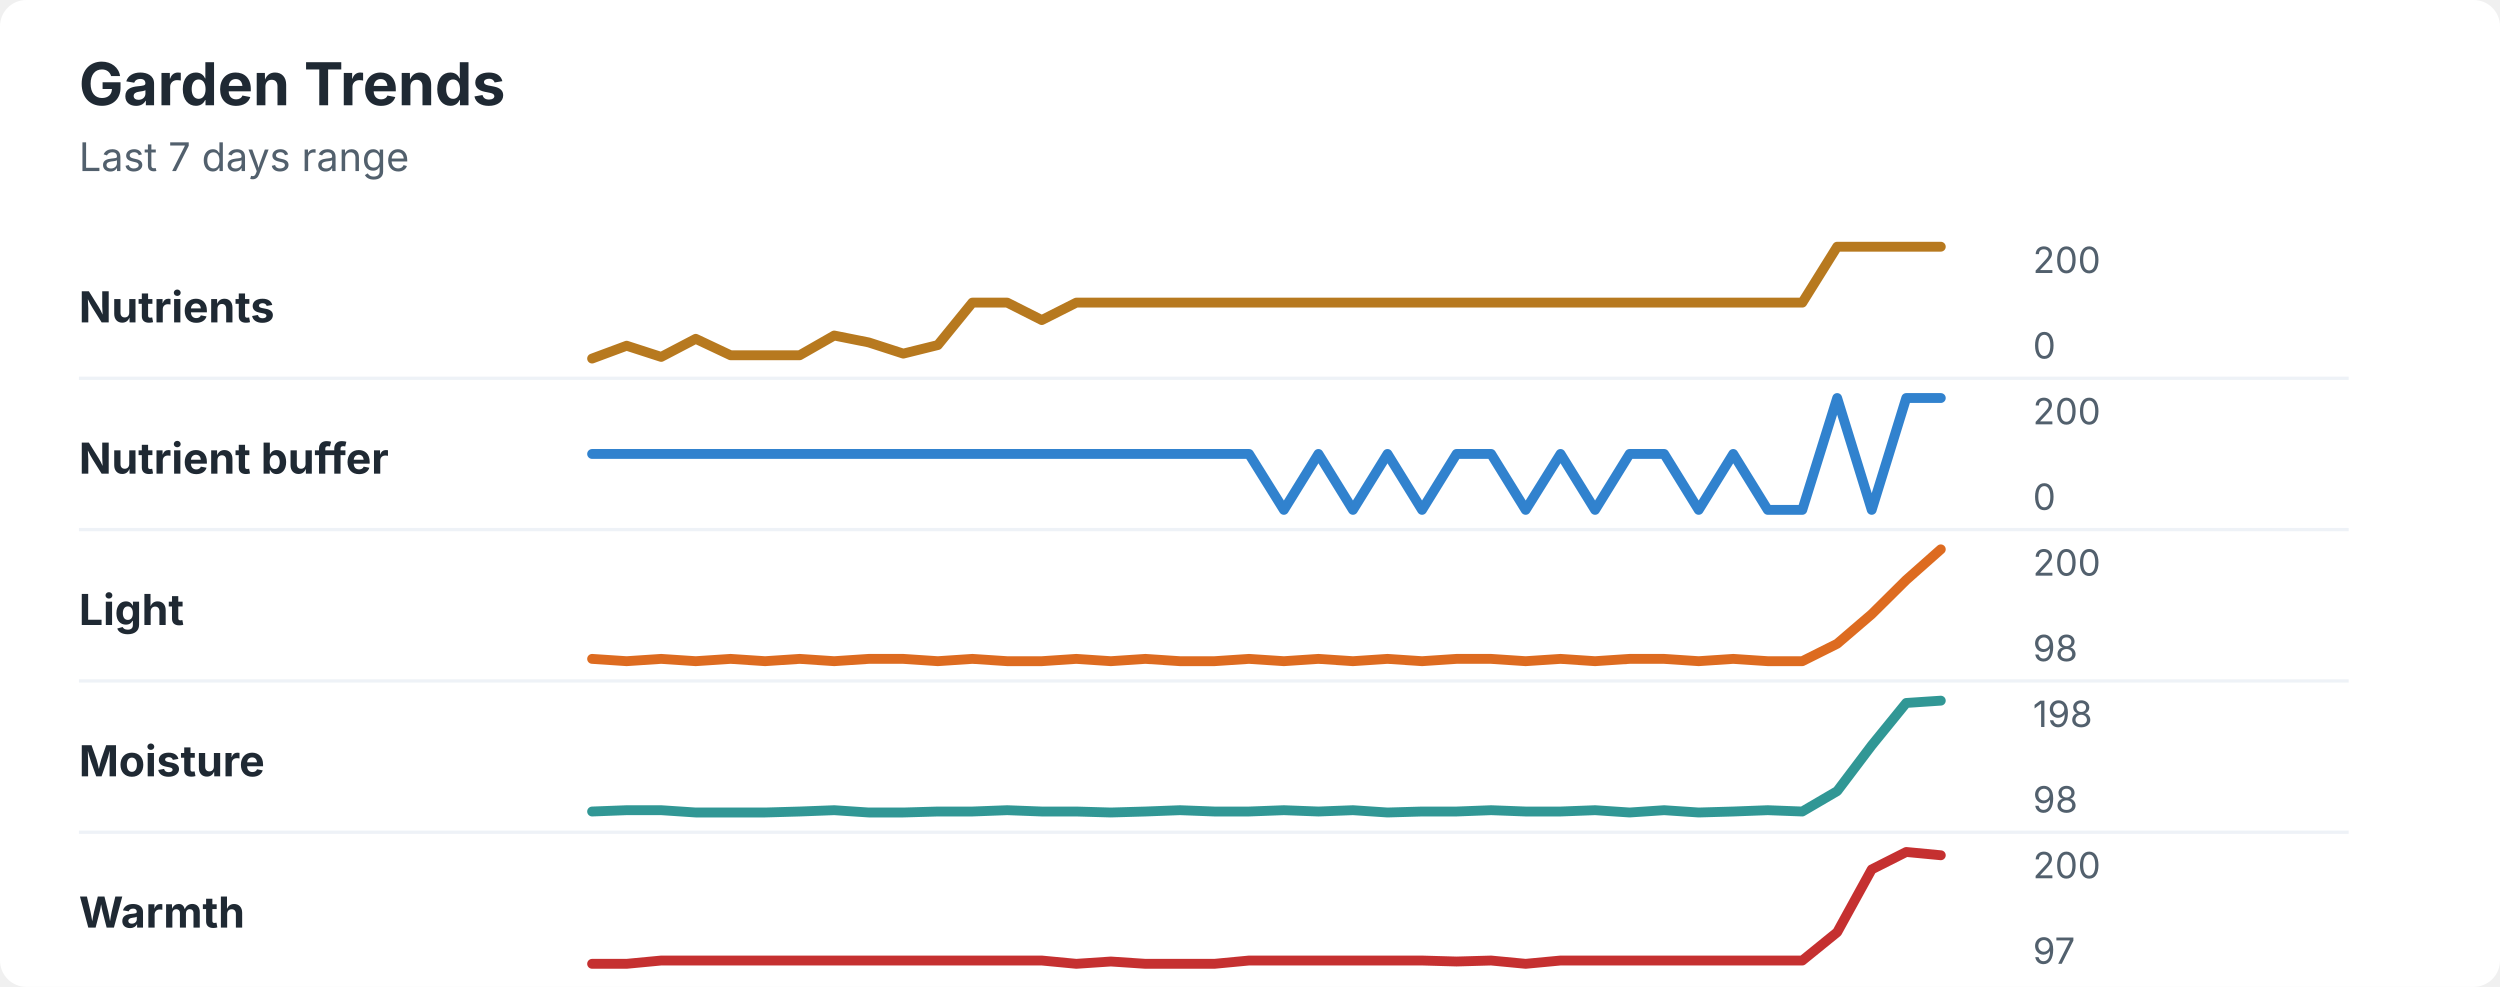
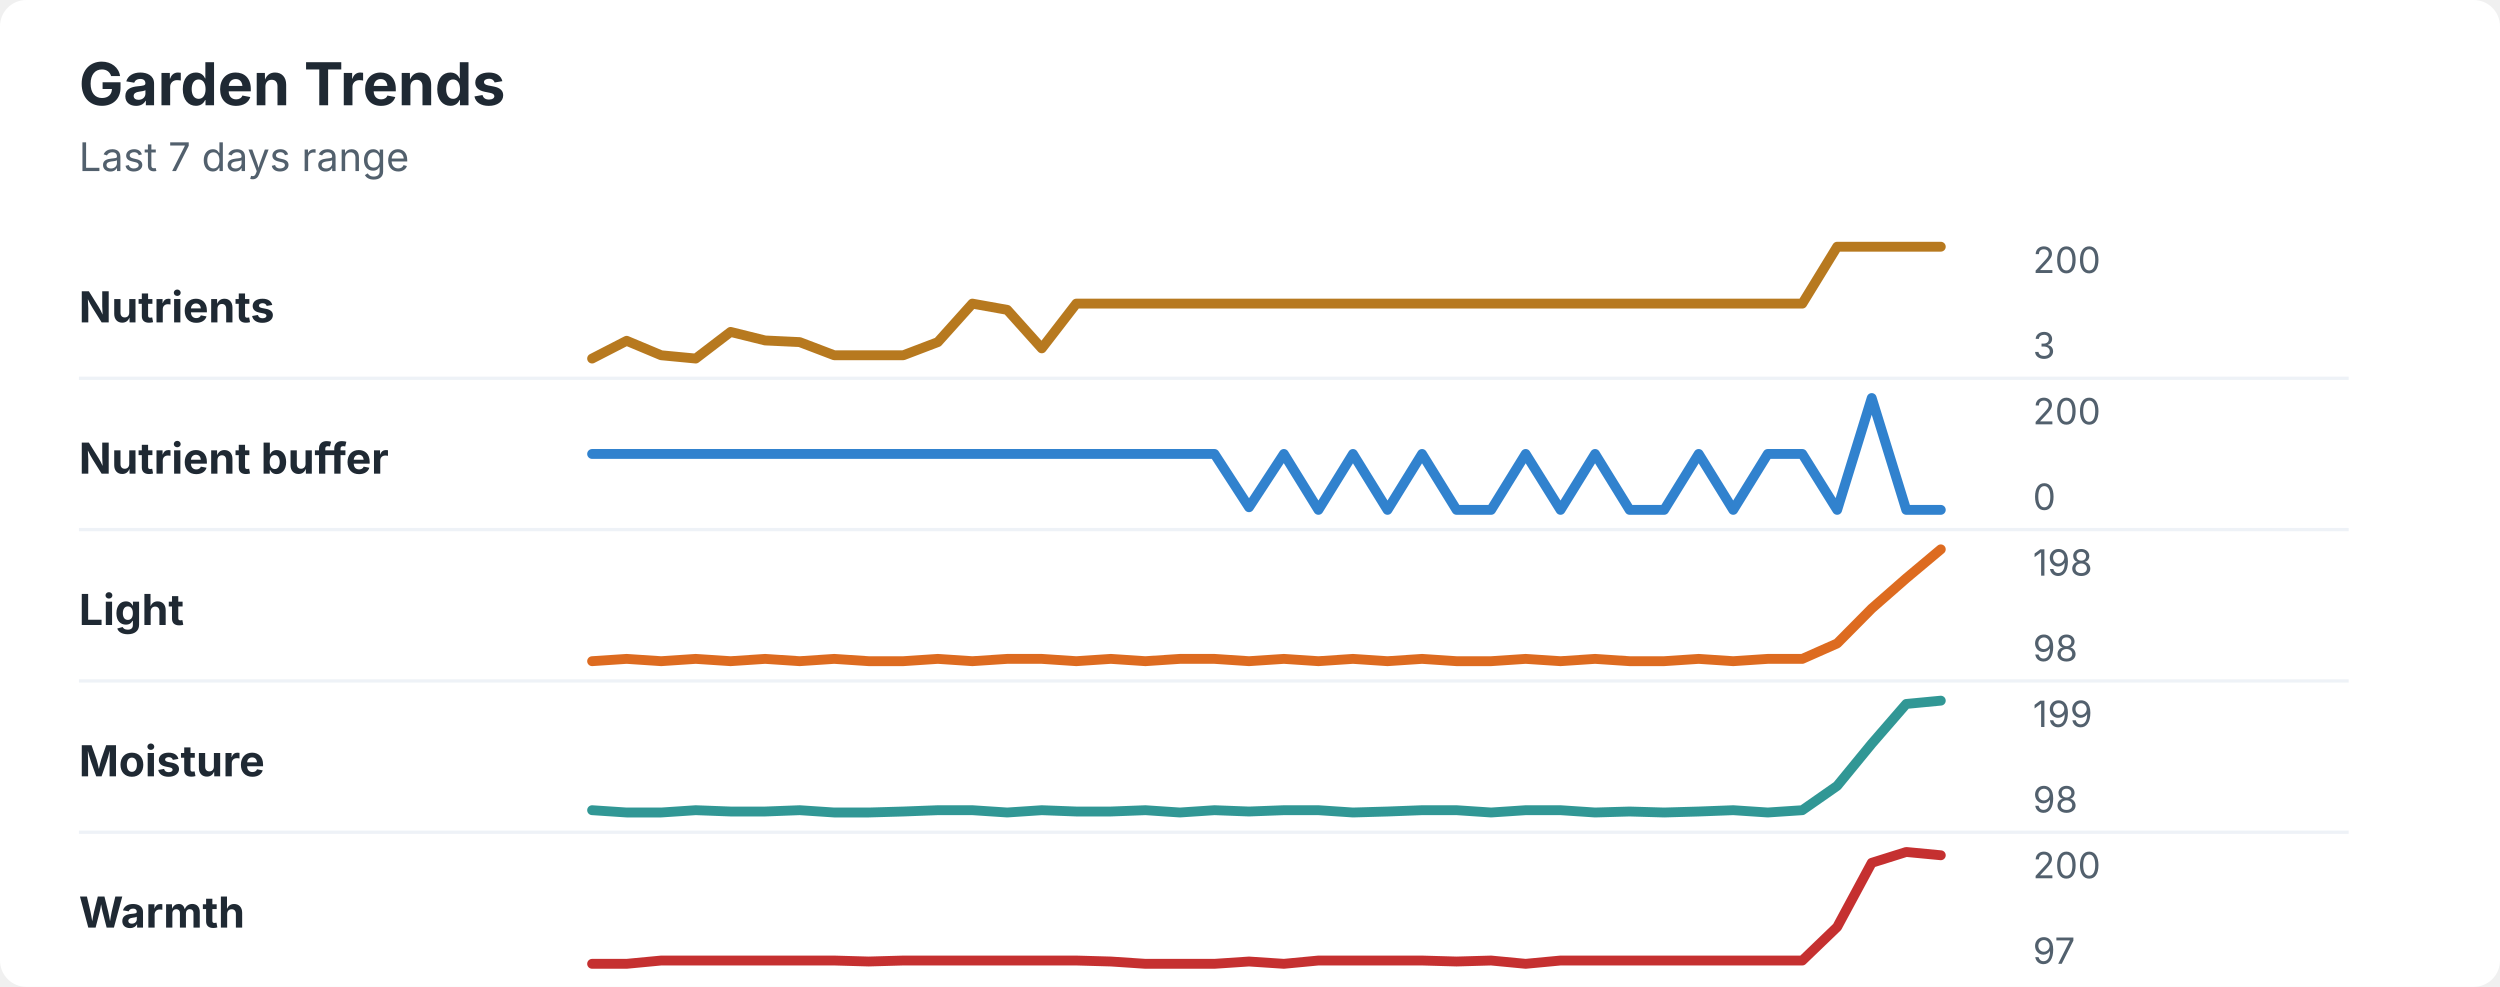
<svg xmlns="http://www.w3.org/2000/svg" width="760" height="300" viewBox="0 0 760 300" role="img" aria-labelledby="title desc">
  <rect width="760" height="300" rx="8" fill="#ffffff" />
  <style>
    text { font-family: -apple-system, BlinkMacSystemFont, "Segoe UI", sans-serif; }
    .title { font-size: 18px; font-weight: 700; fill: #1f2933; }
    .subtitle { font-size: 12px; fill: #52606d; }
    .label { font-size: 13px; font-weight: 650; fill: #1f2933; }
    .axis-value { font-size: 11px; fill: #52606d; }
    .separator { stroke: #eef2f7; stroke-width: 1; }
  </style>
  <text x="24" y="32" class="title">Garden Trends</text>
  <text x="24" y="52" class="subtitle">Last 7 days range</text>
  <text x="24" y="98" class="label">Nutrients</text>
-   <polyline points="180.0,109.0 190.5,105.1 201.0,108.5 211.5,103.0 222.1,108.0 232.6,108.0 243.1,108.0 253.6,102.0 264.1,104.1 274.6,107.5 285.1,104.9 295.6,92.0 306.2,92.0 316.7,97.3 327.2,92.0 337.7,92.0 348.2,92.0 358.7,92.0 369.2,92.0 379.7,92.0 390.3,92.0 400.8,92.0 411.3,92.0 421.8,92.0 432.3,92.0 442.8,92.0 453.3,92.0 463.8,92.0 474.4,92.0 484.9,92.0 495.4,92.0 505.9,92.0 516.4,92.0 526.9,92.0 537.4,92.0 547.9,92.0 558.5,75.0 569.0,75.0 579.5,75.0 590.0,75.0 " fill="none" stroke="#b7791f" stroke-width="3" stroke-linecap="round" stroke-linejoin="round" />
+   <polyline points="180.0,109.0 190.5,103.6 201.0,108.0 211.5,109.0 222.1,100.9 232.6,103.5 243.1,104.0 253.6,108.0 264.1,108.0 274.6,108.0 285.1,104.0 295.6,92.3 306.2,94.2 316.7,105.9 327.2,92.3 337.7,92.3 348.2,92.3 358.7,92.3 369.2,92.3 379.7,92.3 390.3,92.3 400.8,92.3 411.3,92.3 421.8,92.3 432.3,92.3 442.8,92.3 453.3,92.3 463.8,92.3 474.4,92.3 484.9,92.3 495.4,92.3 505.9,92.3 516.4,92.3 526.9,92.3 537.4,92.3 547.9,92.3 558.5,75.0 569.0,75.0 579.5,75.0 590.0,75.0 " fill="none" stroke="#b7791f" stroke-width="3" stroke-linecap="round" stroke-linejoin="round" />
  <text x="618" y="83" class="axis-value">200</text>
-   <text x="618" y="109" class="axis-value">0</text>
+   <text x="618" y="109" class="axis-value">3</text>
  <line x1="24" y1="115.0" x2="714" y2="115.0" class="separator" />
  <text x="24" y="144" class="label">Nutrient buffer</text>
-   <polyline points="180.0,138.0 190.5,138.0 201.0,138.0 211.5,138.0 222.1,138.0 232.6,138.0 243.1,138.0 253.6,138.0 264.1,138.0 274.6,138.0 285.1,138.0 295.6,138.0 306.2,138.0 316.7,138.0 327.2,138.0 337.7,138.0 348.2,138.0 358.7,138.0 369.2,138.0 379.7,138.0 390.3,155.0 400.8,138.0 411.3,155.0 421.8,138.0 432.3,155.0 442.8,138.0 453.3,138.0 463.8,155.0 474.4,138.0 484.9,155.0 495.4,138.0 505.9,138.0 516.4,155.0 526.9,138.0 537.4,155.0 547.9,155.0 558.5,121.0 569.0,155.0 579.5,121.0 590.0,121.0 " fill="none" stroke="#3182ce" stroke-width="3" stroke-linecap="round" stroke-linejoin="round" />
+   <polyline points="180.0,138.0 190.5,138.0 201.0,138.0 211.5,138.0 222.1,138.0 232.6,138.0 243.1,138.0 253.6,138.0 264.1,138.0 274.6,138.0 285.1,138.0 295.6,138.0 306.2,138.0 316.7,138.0 327.2,138.0 337.7,138.0 348.2,138.0 358.7,138.0 369.2,138.0 379.7,154.2 390.3,138.0 400.8,155.0 411.3,138.0 421.8,155.0 432.3,138.0 442.8,155.0 453.3,155.0 463.8,138.0 474.4,155.0 484.9,138.0 495.4,155.0 505.9,155.0 516.4,138.0 526.9,155.0 537.4,138.0 547.9,138.0 558.5,155.0 569.0,121.0 579.5,155.0 590.0,155.0 " fill="none" stroke="#3182ce" stroke-width="3" stroke-linecap="round" stroke-linejoin="round" />
  <text x="618" y="129" class="axis-value">200</text>
  <text x="618" y="155" class="axis-value">0</text>
  <line x1="24" y1="161.0" x2="714" y2="161.0" class="separator" />
  <text x="24" y="190" class="label">Light</text>
-   <polyline points="180.0,200.3 190.5,201.0 201.0,200.3 211.5,201.0 222.1,200.3 232.6,201.0 243.1,200.3 253.6,201.0 264.1,200.3 274.6,200.3 285.1,201.0 295.6,200.3 306.2,201.0 316.7,201.0 327.2,200.3 337.7,201.0 348.2,200.3 358.7,201.0 369.2,201.0 379.7,200.3 390.3,201.0 400.8,200.3 411.3,201.0 421.8,200.3 432.3,201.0 442.8,200.3 453.3,200.3 463.8,201.0 474.4,200.3 484.9,201.0 495.4,200.3 505.9,200.3 516.4,201.0 526.9,200.3 537.4,201.0 547.9,201.0 558.5,195.7 569.0,186.7 579.5,176.3 590.0,167.0 " fill="none" stroke="#dd6b20" stroke-width="3" stroke-linecap="round" stroke-linejoin="round" />
-   <text x="618" y="175" class="axis-value">200</text>
+   <polyline points="180.0,201.0 190.5,200.3 201.0,201.0 211.5,200.3 222.1,201.0 232.6,200.3 243.1,201.0 253.6,200.3 264.1,201.0 274.6,201.0 285.1,200.3 295.6,201.0 306.2,200.3 316.7,200.3 327.2,201.0 337.7,200.3 348.2,201.0 358.7,200.3 369.2,200.3 379.7,201.0 390.3,200.3 400.8,201.0 411.3,200.3 421.8,201.0 432.3,200.3 442.8,201.0 453.3,201.0 463.8,200.3 474.4,201.0 484.9,200.3 495.4,201.0 505.9,201.0 516.4,200.3 526.9,201.0 537.4,200.3 547.9,200.3 558.5,195.6 569.0,185.0 579.5,175.8 590.0,167.0 " fill="none" stroke="#dd6b20" stroke-width="3" stroke-linecap="round" stroke-linejoin="round" />
+   <text x="618" y="175" class="axis-value">198</text>
  <text x="618" y="201" class="axis-value">98</text>
  <line x1="24" y1="207.0" x2="714" y2="207.0" class="separator" />
  <text x="24" y="236" class="label">Moisture</text>
-   <polyline points="180.0,246.7 190.5,246.3 201.0,246.3 211.5,247.0 222.1,247.0 232.6,247.0 243.1,246.7 253.6,246.3 264.1,247.0 274.6,247.0 285.1,246.7 295.6,246.7 306.2,246.3 316.7,246.7 327.2,246.7 337.7,247.0 348.2,246.7 358.7,246.3 369.2,246.7 379.7,246.7 390.3,246.3 400.8,246.7 411.3,246.3 421.8,247.0 432.3,246.7 442.8,246.7 453.3,246.3 463.8,246.7 474.4,246.7 484.9,246.3 495.4,247.0 505.9,246.3 516.4,247.0 526.9,246.7 537.4,246.3 547.9,246.7 558.5,240.5 569.0,226.6 579.5,213.7 590.0,213.0 " fill="none" stroke="#319795" stroke-width="3" stroke-linecap="round" stroke-linejoin="round" />
-   <text x="618" y="221" class="axis-value">198</text>
+   <polyline points="180.0,246.3 190.5,247.0 201.0,247.0 211.5,246.3 222.1,246.7 232.6,246.7 243.1,246.3 253.6,247.0 264.1,247.0 274.6,246.7 285.1,246.3 295.6,246.3 306.2,247.0 316.7,246.3 327.2,246.7 337.7,246.7 348.2,246.3 358.7,247.0 369.2,246.3 379.7,246.7 390.3,246.3 400.8,246.3 411.3,247.0 421.8,246.7 432.3,246.3 442.8,246.3 453.3,247.0 463.8,246.3 474.4,246.3 484.9,247.0 495.4,246.7 505.9,247.0 516.4,246.7 526.9,246.3 537.4,247.0 547.9,246.3 558.5,238.9 569.0,226.1 579.5,214.0 590.0,213.0 " fill="none" stroke="#319795" stroke-width="3" stroke-linecap="round" stroke-linejoin="round" />
+   <text x="618" y="221" class="axis-value">199</text>
  <text x="618" y="247" class="axis-value">98</text>
  <line x1="24" y1="253.0" x2="714" y2="253.0" class="separator" />
  <text x="24" y="282" class="label">Warmth</text>
-   <polyline points="180.0,293.0 190.5,293.0 201.0,292.0 211.5,292.0 222.1,292.0 232.6,292.0 243.1,292.0 253.6,292.0 264.1,292.0 274.6,292.0 285.1,292.0 295.6,292.0 306.2,292.0 316.7,292.0 327.2,293.0 337.7,292.3 348.2,293.0 358.7,293.0 369.2,293.0 379.7,292.0 390.3,292.0 400.8,292.0 411.3,292.0 421.8,292.0 432.3,292.0 442.8,292.3 453.3,292.0 463.8,293.0 474.4,292.0 484.9,292.0 495.4,292.0 505.9,292.0 516.4,292.0 526.9,292.0 537.4,292.0 547.9,292.0 558.5,283.4 569.0,264.3 579.5,259.0 590.0,260.0 " fill="none" stroke="#c53030" stroke-width="3" stroke-linecap="round" stroke-linejoin="round" />
+   <polyline points="180.0,293.0 190.5,293.0 201.0,292.0 211.5,292.0 222.1,292.0 232.6,292.0 243.1,292.0 253.6,292.0 264.1,292.3 274.6,292.0 285.1,292.0 295.6,292.0 306.2,292.0 316.7,292.0 327.2,292.0 337.7,292.3 348.2,293.0 358.7,293.0 369.2,293.0 379.7,292.3 390.3,293.0 400.8,292.0 411.3,292.0 421.8,292.0 432.3,292.0 442.8,292.3 453.3,292.0 463.8,293.0 474.4,292.0 484.9,292.0 495.4,292.0 505.9,292.0 516.4,292.0 526.9,292.0 537.4,292.0 547.9,292.0 558.5,281.8 569.0,262.3 579.5,259.0 590.0,260.0 " fill="none" stroke="#c53030" stroke-width="3" stroke-linecap="round" stroke-linejoin="round" />
  <text x="618" y="267" class="axis-value">200</text>
  <text x="618" y="293" class="axis-value">97</text>
</svg>
